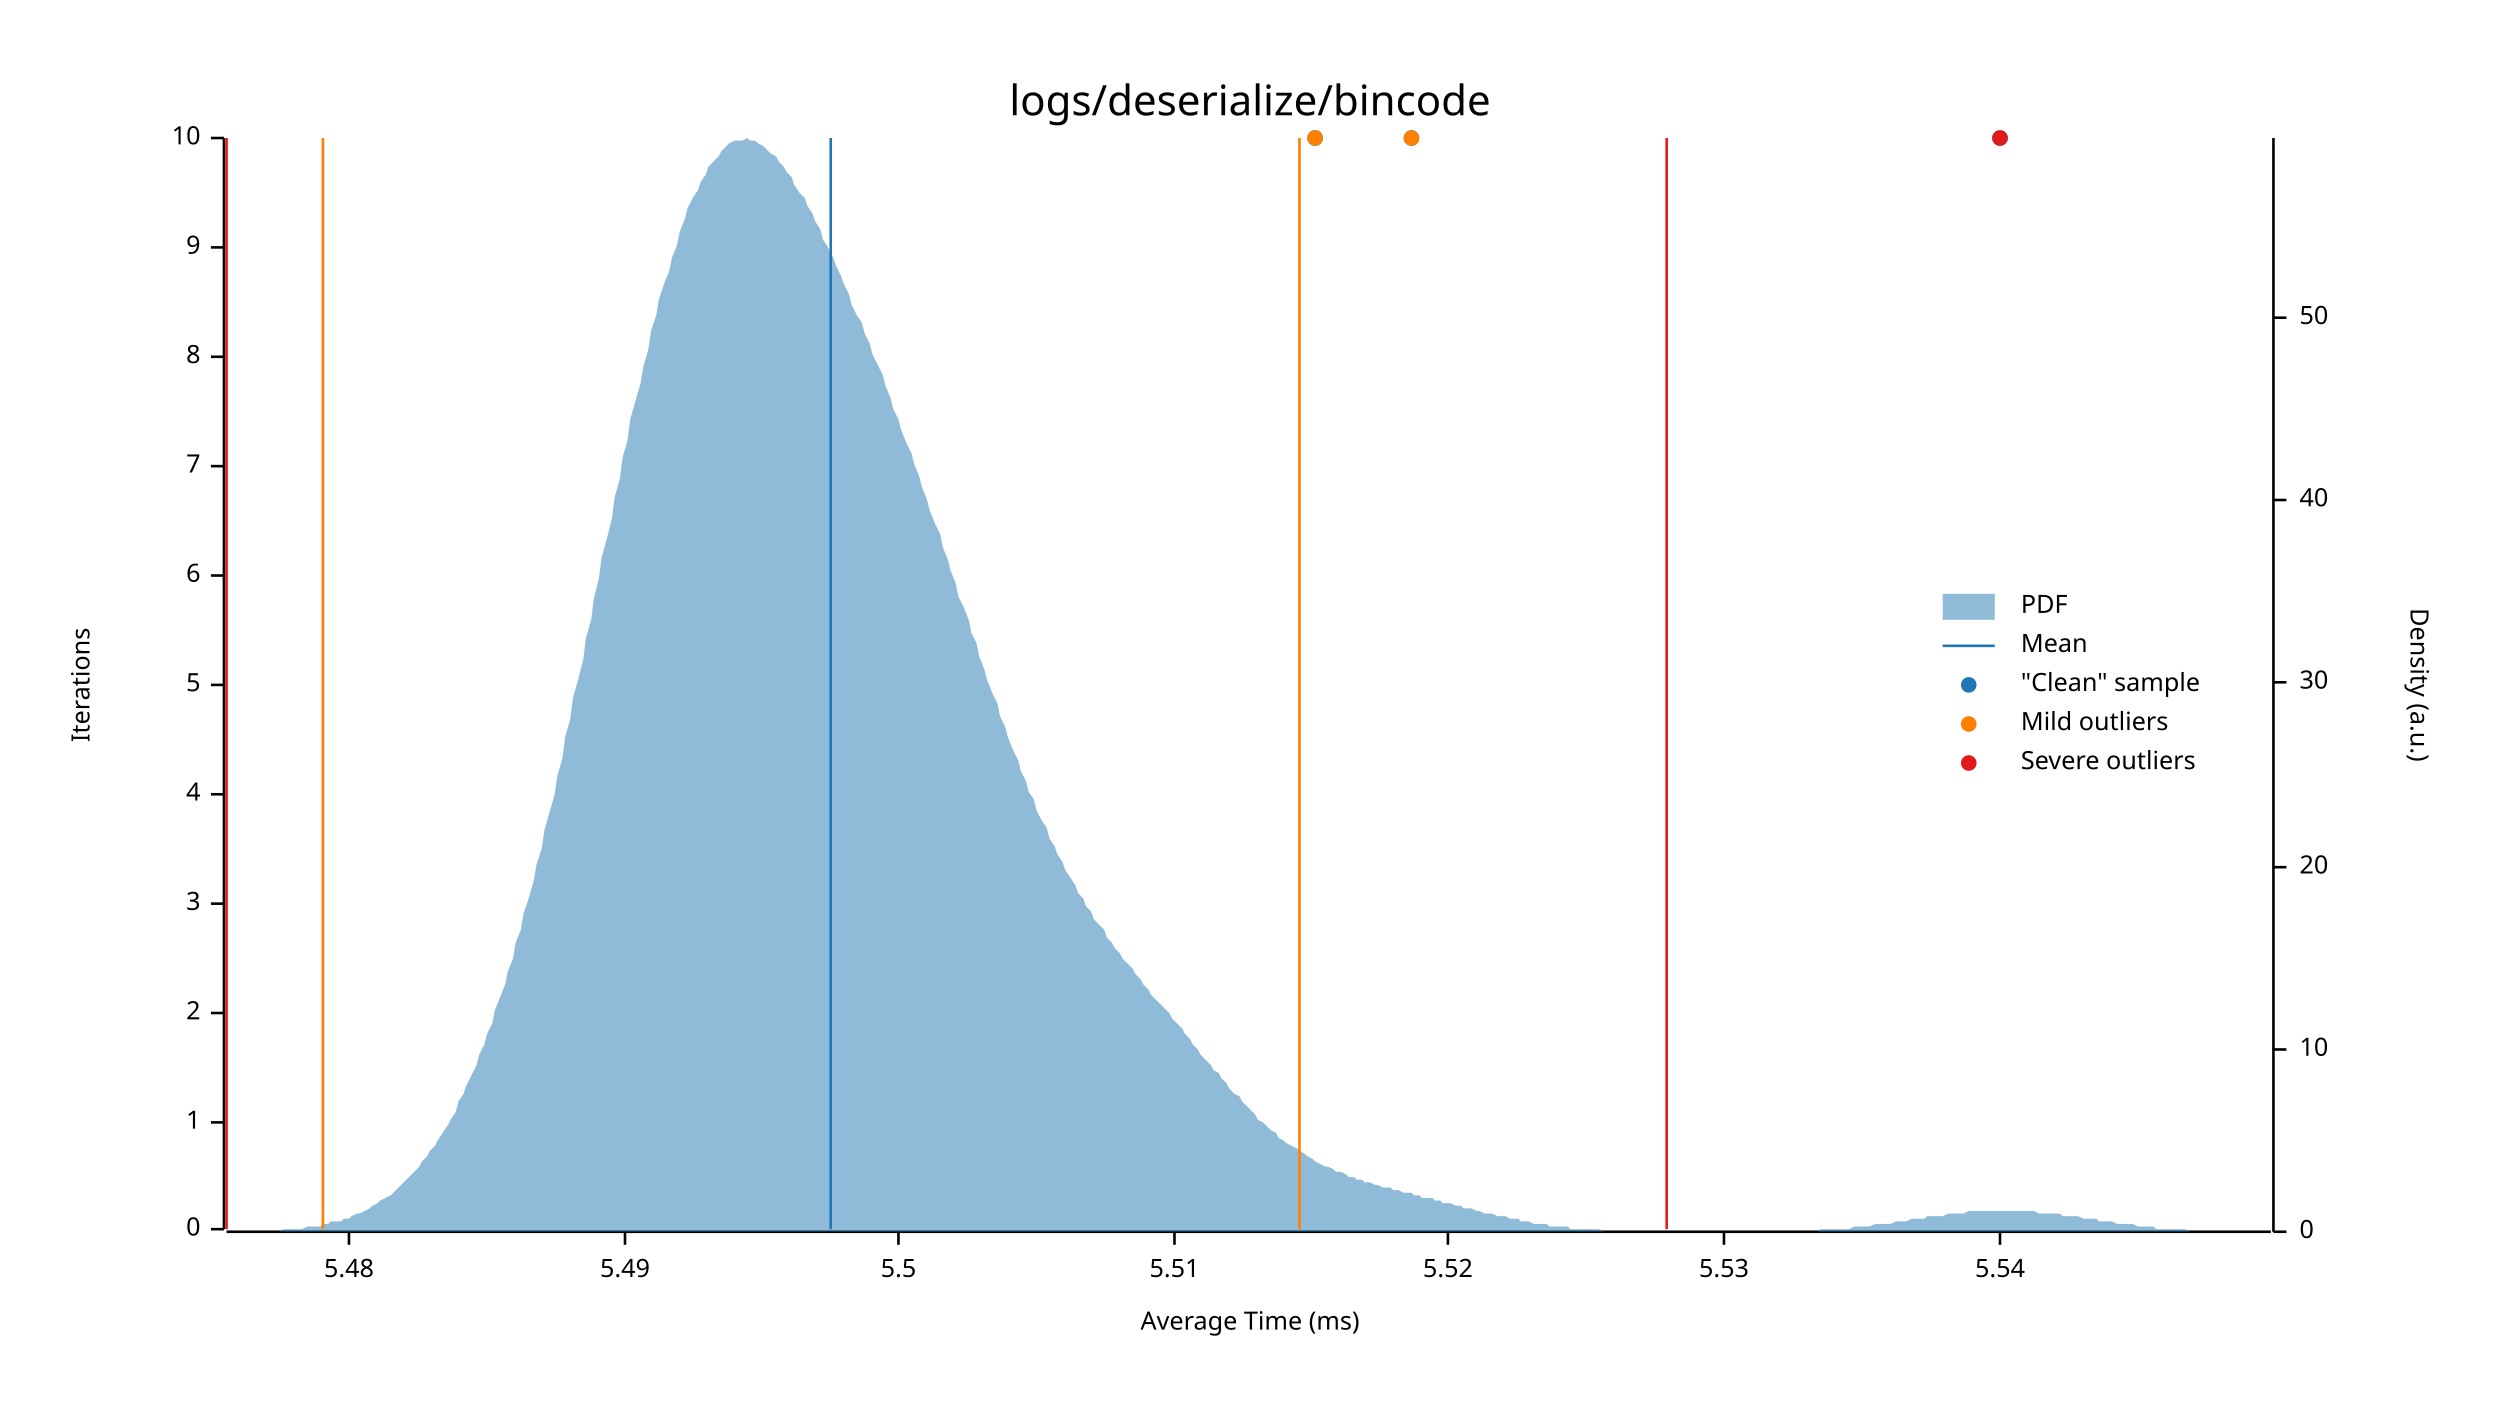
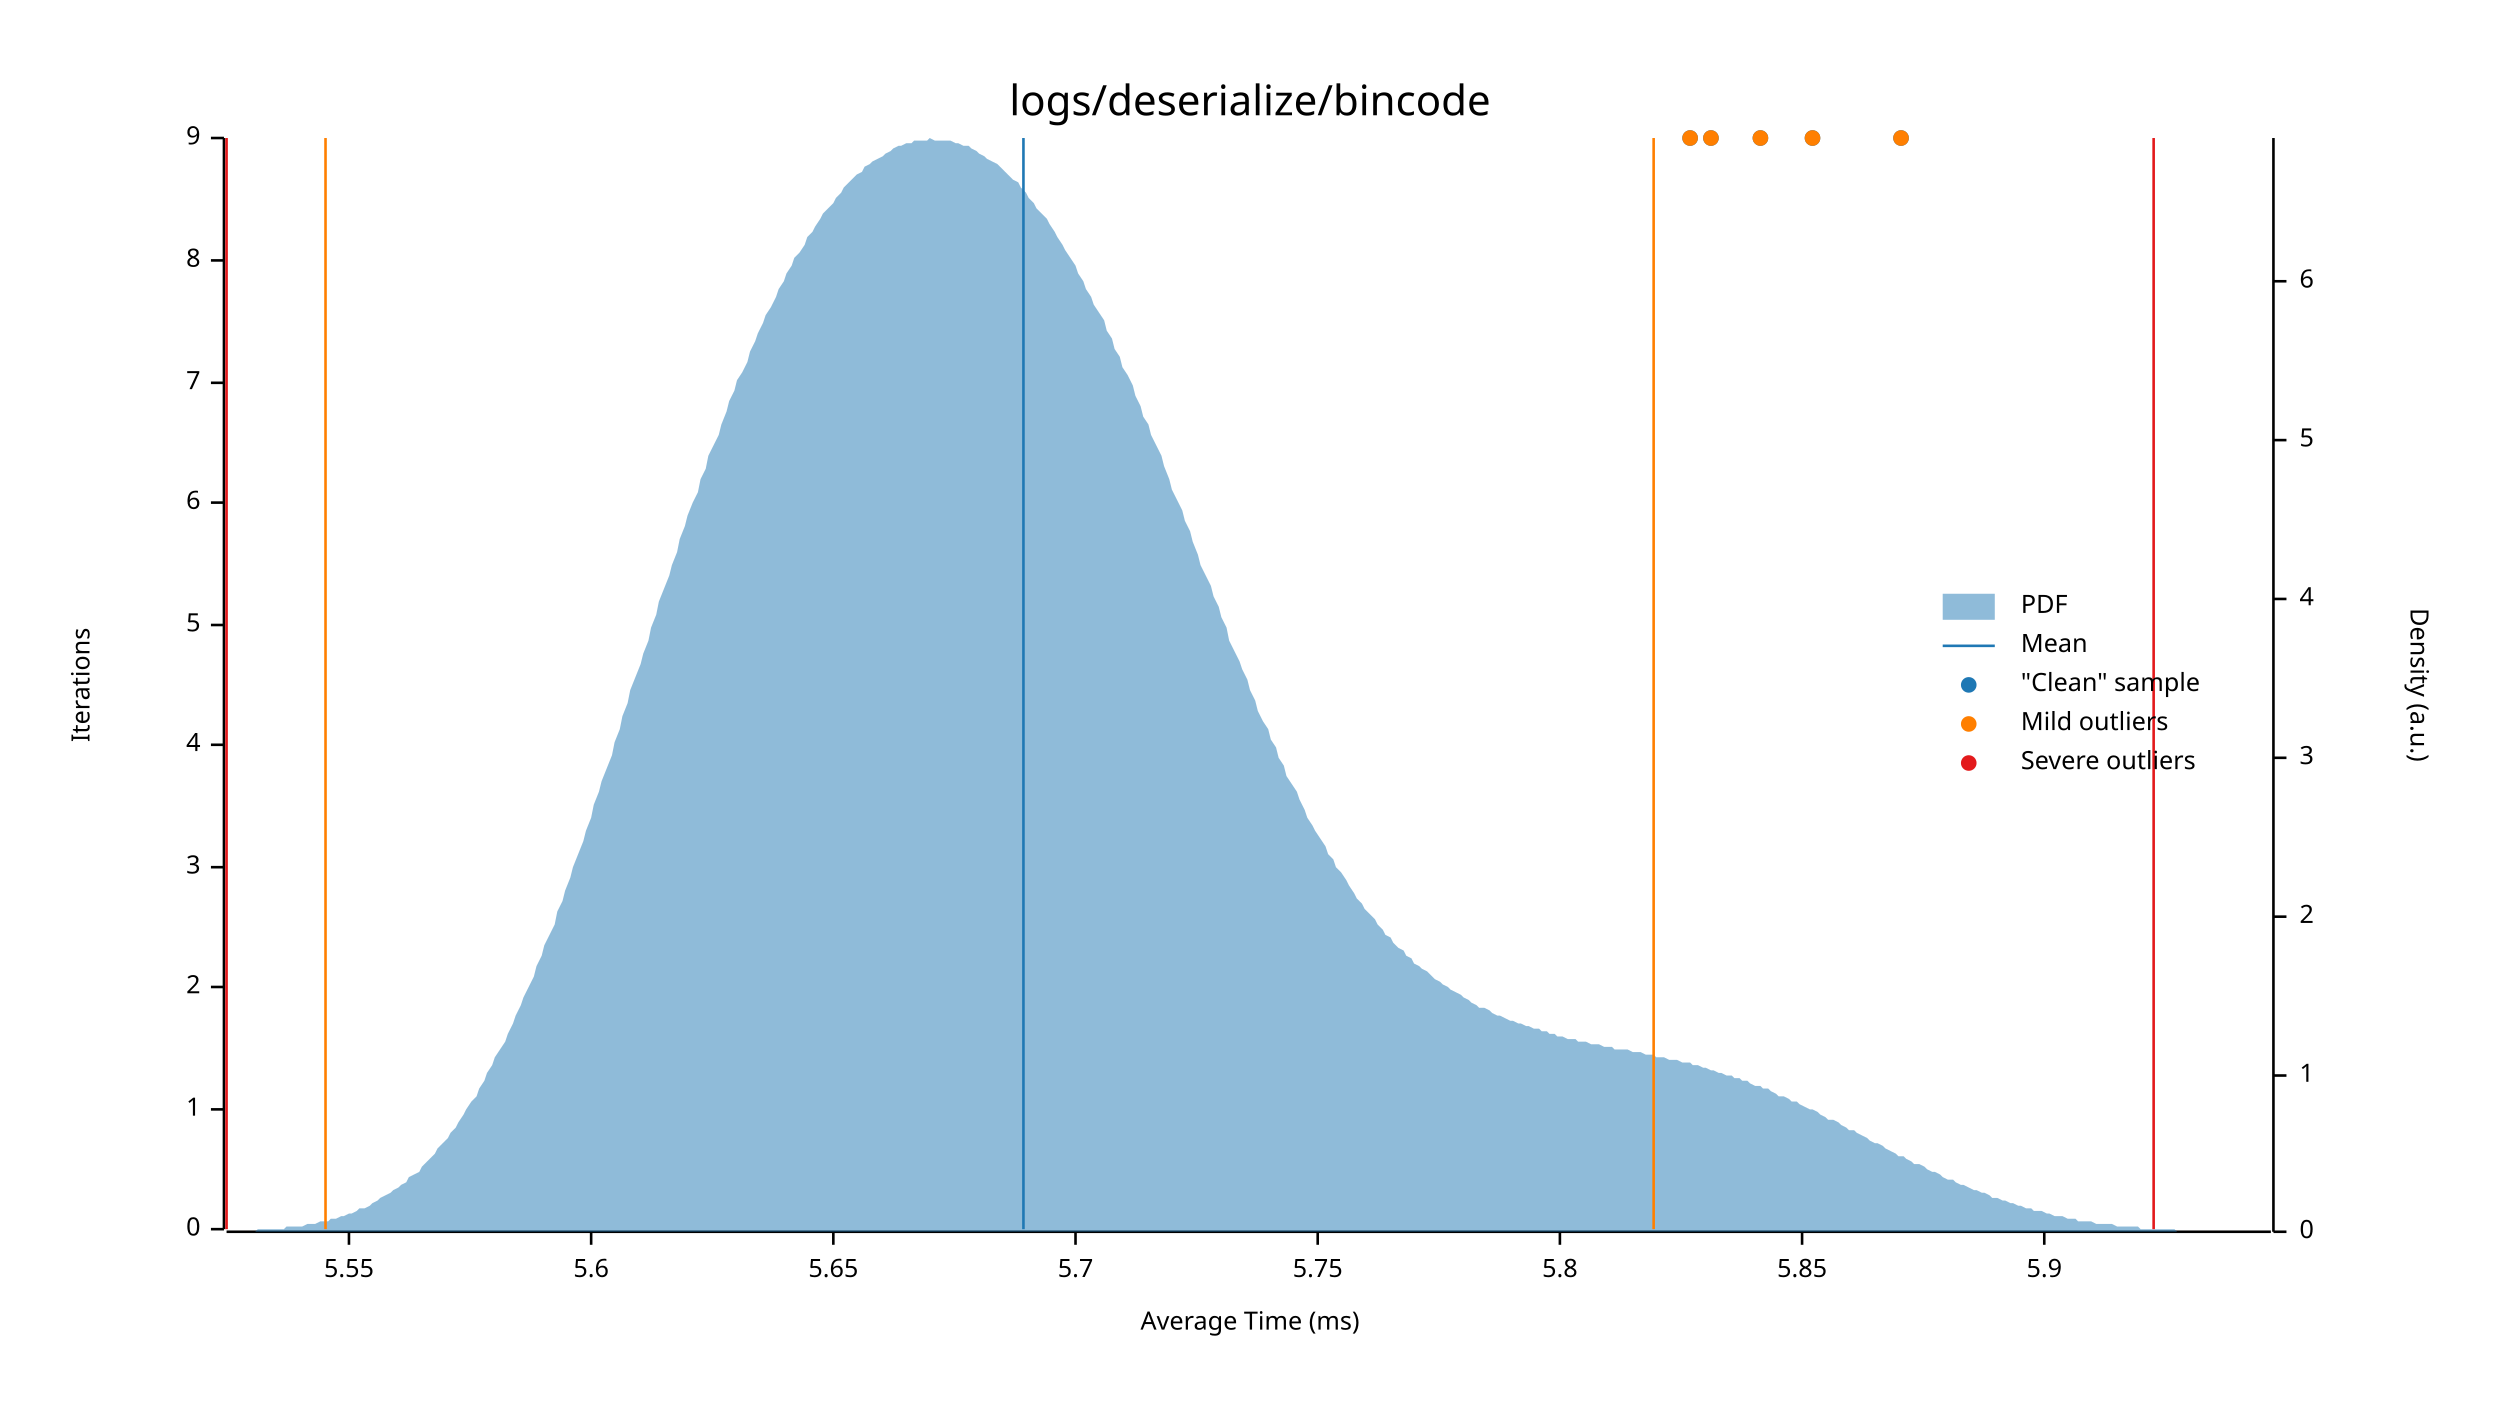
<svg xmlns="http://www.w3.org/2000/svg" style="background-color:#EEE;" width="960" height="540" viewBox="0 0 960 540">
  <text x="480" y="32" dy="0.76em" text-anchor="middle" font-family="sans-serif" font-size="16.129" opacity="1" fill="#000000">
logs/deserialize/bincode
</text>
  <text x="27" y="263" dy="0.76em" text-anchor="middle" font-family="sans-serif" font-size="9.677" opacity="1" fill="#000000" transform="rotate(270, 27, 263)">
Iterations
</text>
  <text x="480" y="513" dy="-0.5ex" text-anchor="middle" font-family="sans-serif" font-size="9.677" opacity="1" fill="#000000">
Average Time (ms)
</text>
  <polyline fill="none" opacity="1" stroke="#000000" stroke-width="1" points="86,53 86,472 " />
  <text x="77" y="472" dy="0.5ex" text-anchor="end" font-family="sans-serif" font-size="9.677" opacity="1" fill="#000000">
0
</text>
  <polyline fill="none" opacity="1" stroke="#000000" stroke-width="1" points="81,472 86,472 " />
-   <text x="77" y="431" dy="0.5ex" text-anchor="end" font-family="sans-serif" font-size="9.677" opacity="1" fill="#000000">
+   <text x="77" y="426" dy="0.5ex" text-anchor="end" font-family="sans-serif" font-size="9.677" opacity="1" fill="#000000">
1
</text>
-   <polyline fill="none" opacity="1" stroke="#000000" stroke-width="1" points="81,431 86,431 " />
-   <text x="77" y="389" dy="0.5ex" text-anchor="end" font-family="sans-serif" font-size="9.677" opacity="1" fill="#000000">
+   <polyline fill="none" opacity="1" stroke="#000000" stroke-width="1" points="81,426 86,426 " />
+   <text x="77" y="379" dy="0.5ex" text-anchor="end" font-family="sans-serif" font-size="9.677" opacity="1" fill="#000000">
2
</text>
-   <polyline fill="none" opacity="1" stroke="#000000" stroke-width="1" points="81,389 86,389 " />
-   <text x="77" y="347" dy="0.5ex" text-anchor="end" font-family="sans-serif" font-size="9.677" opacity="1" fill="#000000">
+   <polyline fill="none" opacity="1" stroke="#000000" stroke-width="1" points="81,379 86,379 " />
+   <text x="77" y="333" dy="0.5ex" text-anchor="end" font-family="sans-serif" font-size="9.677" opacity="1" fill="#000000">
3
</text>
-   <polyline fill="none" opacity="1" stroke="#000000" stroke-width="1" points="81,347 86,347 " />
-   <text x="77" y="305" dy="0.5ex" text-anchor="end" font-family="sans-serif" font-size="9.677" opacity="1" fill="#000000">
+   <polyline fill="none" opacity="1" stroke="#000000" stroke-width="1" points="81,333 86,333 " />
+   <text x="77" y="286" dy="0.5ex" text-anchor="end" font-family="sans-serif" font-size="9.677" opacity="1" fill="#000000">
4
</text>
-   <polyline fill="none" opacity="1" stroke="#000000" stroke-width="1" points="81,305 86,305 " />
-   <text x="77" y="263" dy="0.5ex" text-anchor="end" font-family="sans-serif" font-size="9.677" opacity="1" fill="#000000">
+   <polyline fill="none" opacity="1" stroke="#000000" stroke-width="1" points="81,286 86,286 " />
+   <text x="77" y="240" dy="0.5ex" text-anchor="end" font-family="sans-serif" font-size="9.677" opacity="1" fill="#000000">
5
</text>
-   <polyline fill="none" opacity="1" stroke="#000000" stroke-width="1" points="81,263 86,263 " />
-   <text x="77" y="221" dy="0.5ex" text-anchor="end" font-family="sans-serif" font-size="9.677" opacity="1" fill="#000000">
+   <polyline fill="none" opacity="1" stroke="#000000" stroke-width="1" points="81,240 86,240 " />
+   <text x="77" y="193" dy="0.5ex" text-anchor="end" font-family="sans-serif" font-size="9.677" opacity="1" fill="#000000">
6
</text>
-   <polyline fill="none" opacity="1" stroke="#000000" stroke-width="1" points="81,221 86,221 " />
-   <text x="77" y="179" dy="0.5ex" text-anchor="end" font-family="sans-serif" font-size="9.677" opacity="1" fill="#000000">
+   <polyline fill="none" opacity="1" stroke="#000000" stroke-width="1" points="81,193 86,193 " />
+   <text x="77" y="147" dy="0.5ex" text-anchor="end" font-family="sans-serif" font-size="9.677" opacity="1" fill="#000000">
7
</text>
-   <polyline fill="none" opacity="1" stroke="#000000" stroke-width="1" points="81,179 86,179 " />
-   <text x="77" y="137" dy="0.5ex" text-anchor="end" font-family="sans-serif" font-size="9.677" opacity="1" fill="#000000">
+   <polyline fill="none" opacity="1" stroke="#000000" stroke-width="1" points="81,147 86,147 " />
+   <text x="77" y="100" dy="0.5ex" text-anchor="end" font-family="sans-serif" font-size="9.677" opacity="1" fill="#000000">
8
</text>
-   <polyline fill="none" opacity="1" stroke="#000000" stroke-width="1" points="81,137 86,137 " />
-   <text x="77" y="95" dy="0.5ex" text-anchor="end" font-family="sans-serif" font-size="9.677" opacity="1" fill="#000000">
+   <polyline fill="none" opacity="1" stroke="#000000" stroke-width="1" points="81,100 86,100 " />
+   <text x="77" y="53" dy="0.5ex" text-anchor="end" font-family="sans-serif" font-size="9.677" opacity="1" fill="#000000">
9
- </text>
-   <polyline fill="none" opacity="1" stroke="#000000" stroke-width="1" points="81,95 86,95 " />
-   <text x="77" y="53" dy="0.5ex" text-anchor="end" font-family="sans-serif" font-size="9.677" opacity="1" fill="#000000">
- 10
</text>
  <polyline fill="none" opacity="1" stroke="#000000" stroke-width="1" points="81,53 86,53 " />
  <polyline fill="none" opacity="1" stroke="#000000" stroke-width="1" points="87,473 872,473 " />
  <text x="134" y="483" dy="0.76em" text-anchor="middle" font-family="sans-serif" font-size="9.677" opacity="1" fill="#000000">
- 5.48
+ 5.55
</text>
  <polyline fill="none" opacity="1" stroke="#000000" stroke-width="1" points="134,473 134,478 " />
-   <text x="240" y="483" dy="0.76em" text-anchor="middle" font-family="sans-serif" font-size="9.677" opacity="1" fill="#000000">
- 5.49
+   <text x="227" y="483" dy="0.76em" text-anchor="middle" font-family="sans-serif" font-size="9.677" opacity="1" fill="#000000">
+ 5.6
</text>
-   <polyline fill="none" opacity="1" stroke="#000000" stroke-width="1" points="240,473 240,478 " />
-   <text x="345" y="483" dy="0.76em" text-anchor="middle" font-family="sans-serif" font-size="9.677" opacity="1" fill="#000000">
- 5.5
+   <polyline fill="none" opacity="1" stroke="#000000" stroke-width="1" points="227,473 227,478 " />
+   <text x="320" y="483" dy="0.76em" text-anchor="middle" font-family="sans-serif" font-size="9.677" opacity="1" fill="#000000">
+ 5.65
</text>
-   <polyline fill="none" opacity="1" stroke="#000000" stroke-width="1" points="345,473 345,478 " />
-   <text x="451" y="483" dy="0.76em" text-anchor="middle" font-family="sans-serif" font-size="9.677" opacity="1" fill="#000000">
- 5.51
+   <polyline fill="none" opacity="1" stroke="#000000" stroke-width="1" points="320,473 320,478 " />
+   <text x="413" y="483" dy="0.76em" text-anchor="middle" font-family="sans-serif" font-size="9.677" opacity="1" fill="#000000">
+ 5.7
</text>
-   <polyline fill="none" opacity="1" stroke="#000000" stroke-width="1" points="451,473 451,478 " />
-   <text x="556" y="483" dy="0.76em" text-anchor="middle" font-family="sans-serif" font-size="9.677" opacity="1" fill="#000000">
- 5.52
+   <polyline fill="none" opacity="1" stroke="#000000" stroke-width="1" points="413,473 413,478 " />
+   <text x="506" y="483" dy="0.76em" text-anchor="middle" font-family="sans-serif" font-size="9.677" opacity="1" fill="#000000">
+ 5.75
</text>
-   <polyline fill="none" opacity="1" stroke="#000000" stroke-width="1" points="556,473 556,478 " />
-   <text x="662" y="483" dy="0.76em" text-anchor="middle" font-family="sans-serif" font-size="9.677" opacity="1" fill="#000000">
- 5.53
+   <polyline fill="none" opacity="1" stroke="#000000" stroke-width="1" points="506,473 506,478 " />
+   <text x="599" y="483" dy="0.76em" text-anchor="middle" font-family="sans-serif" font-size="9.677" opacity="1" fill="#000000">
+ 5.8
</text>
-   <polyline fill="none" opacity="1" stroke="#000000" stroke-width="1" points="662,473 662,478 " />
-   <text x="768" y="483" dy="0.76em" text-anchor="middle" font-family="sans-serif" font-size="9.677" opacity="1" fill="#000000">
- 5.54
+   <polyline fill="none" opacity="1" stroke="#000000" stroke-width="1" points="599,473 599,478 " />
+   <text x="692" y="483" dy="0.76em" text-anchor="middle" font-family="sans-serif" font-size="9.677" opacity="1" fill="#000000">
+ 5.85
</text>
-   <polyline fill="none" opacity="1" stroke="#000000" stroke-width="1" points="768,473 768,478 " />
+   <polyline fill="none" opacity="1" stroke="#000000" stroke-width="1" points="692,473 692,478 " />
+   <text x="785" y="483" dy="0.76em" text-anchor="middle" font-family="sans-serif" font-size="9.677" opacity="1" fill="#000000">
+ 5.9
+ </text>
+   <polyline fill="none" opacity="1" stroke="#000000" stroke-width="1" points="785,473 785,478 " />
  <text x="933" y="263" dy="0.76em" text-anchor="middle" font-family="sans-serif" font-size="9.677" opacity="1" fill="#000000" transform="rotate(90, 933, 263)">
Density (a.u.)
</text>
  <polyline fill="none" opacity="1" stroke="#000000" stroke-width="1" points="873,53 873,473 " />
  <text x="883" y="473" dy="0.5ex" text-anchor="start" font-family="sans-serif" font-size="9.677" opacity="1" fill="#000000">
0
</text>
  <polyline fill="none" opacity="1" stroke="#000000" stroke-width="1" points="873,473 878,473 " />
-   <text x="883" y="403" dy="0.5ex" text-anchor="start" font-family="sans-serif" font-size="9.677" opacity="1" fill="#000000">
- 10
+   <text x="883" y="413" dy="0.5ex" text-anchor="start" font-family="sans-serif" font-size="9.677" opacity="1" fill="#000000">
+ 1
</text>
-   <polyline fill="none" opacity="1" stroke="#000000" stroke-width="1" points="873,403 878,403 " />
-   <text x="883" y="333" dy="0.5ex" text-anchor="start" font-family="sans-serif" font-size="9.677" opacity="1" fill="#000000">
- 20
+   <polyline fill="none" opacity="1" stroke="#000000" stroke-width="1" points="873,413 878,413 " />
+   <text x="883" y="352" dy="0.5ex" text-anchor="start" font-family="sans-serif" font-size="9.677" opacity="1" fill="#000000">
+ 2
</text>
-   <polyline fill="none" opacity="1" stroke="#000000" stroke-width="1" points="873,333 878,333 " />
-   <text x="883" y="262" dy="0.5ex" text-anchor="start" font-family="sans-serif" font-size="9.677" opacity="1" fill="#000000">
- 30
+   <polyline fill="none" opacity="1" stroke="#000000" stroke-width="1" points="873,352 878,352 " />
+   <text x="883" y="291" dy="0.5ex" text-anchor="start" font-family="sans-serif" font-size="9.677" opacity="1" fill="#000000">
+ 3
</text>
-   <polyline fill="none" opacity="1" stroke="#000000" stroke-width="1" points="873,262 878,262 " />
-   <text x="883" y="192" dy="0.5ex" text-anchor="start" font-family="sans-serif" font-size="9.677" opacity="1" fill="#000000">
- 40
+   <polyline fill="none" opacity="1" stroke="#000000" stroke-width="1" points="873,291 878,291 " />
+   <text x="883" y="230" dy="0.5ex" text-anchor="start" font-family="sans-serif" font-size="9.677" opacity="1" fill="#000000">
+ 4
</text>
-   <polyline fill="none" opacity="1" stroke="#000000" stroke-width="1" points="873,192 878,192 " />
-   <text x="883" y="122" dy="0.5ex" text-anchor="start" font-family="sans-serif" font-size="9.677" opacity="1" fill="#000000">
- 50
+   <polyline fill="none" opacity="1" stroke="#000000" stroke-width="1" points="873,230 878,230 " />
+   <text x="883" y="169" dy="0.5ex" text-anchor="start" font-family="sans-serif" font-size="9.677" opacity="1" fill="#000000">
+ 5
</text>
-   <polyline fill="none" opacity="1" stroke="#000000" stroke-width="1" points="873,122 878,122 " />
-   <polygon opacity="0.5" fill="#1F78B4" points="87,473 88,473 90,473 91,473 93,473 94,473 96,473 98,473 99,473 101,473 102,473 104,473 105,473 107,473 109,472 110,472 112,472 113,472 115,472 116,472 118,471 120,471 121,471 123,471 124,470 126,470 127,469 129,469 131,469 132,468 134,468 135,467 137,466 138,466 140,465 142,464 143,463 145,462 146,461 148,460 150,459 151,458 153,456 154,455 156,453 157,452 159,450 161,448 162,446 164,444 165,442 167,440 168,438 170,435 172,432 173,430 175,427 176,423 178,420 179,417 181,413 183,409 184,405 186,401 187,397 189,393 190,388 192,383 194,378 195,373 197,368 198,362 200,357 201,351 203,345 205,338 206,332 208,326 209,319 211,312 213,305 214,298 216,291 217,283 219,276 220,268 222,261 224,253 225,245 227,238 228,230 230,222 231,214 233,207 235,199 236,191 238,184 239,176 241,169 242,161 244,154 246,147 247,141 249,134 250,127 252,121 253,115 255,109 257,104 258,99 260,94 261,89 263,84 264,80 266,76 268,73 269,70 271,67 272,64 274,62 276,60 277,58 279,56 280,55 282,54 283,54 285,54 287,53 288,54 290,54 291,55 293,56 294,57 296,59 298,60 299,62 301,64 302,66 304,68 305,71 307,74 309,76 310,79 312,82 313,85 315,88 316,92 318,95 320,99 321,102 323,106 324,109 326,113 327,117 329,121 331,124 332,128 334,132 335,136 337,140 339,144 340,148 342,153 343,157 345,161 346,165 348,170 350,174 351,178 353,183 354,187 356,192 357,196 359,201 361,205 362,210 364,215 365,219 367,224 368,229 370,233 372,238 373,243 375,247 376,252 378,257 379,261 381,266 383,270 384,275 386,279 387,283 389,288 391,292 392,296 394,300 395,304 397,307 398,311 400,315 402,318 403,322 405,325 406,328 408,331 409,334 411,337 413,340 414,343 416,345 417,348 419,350 420,353 422,355 424,357 425,360 427,362 428,364 430,366 431,368 433,370 435,372 436,374 438,376 439,378 441,380 442,382 444,384 446,386 447,387 449,389 450,391 452,393 454,395 455,397 457,399 458,401 460,403 461,405 463,407 465,409 466,411 468,412 469,414 471,416 472,418 474,420 476,421 477,423 479,425 480,426 482,428 483,430 485,431 487,433 488,434 490,435 491,437 493,438 494,439 496,440 498,441 499,442 501,443 502,444 504,445 505,446 507,447 509,448 510,448 512,449 513,450 515,450 517,451 518,452 520,452 521,453 523,453 524,454 526,454 528,455 529,455 531,456 532,456 534,456 535,457 537,457 539,458 540,458 542,458 543,459 545,459 546,460 548,460 550,460 551,461 553,461 554,462 556,462 557,462 559,463 561,463 562,464 564,464 565,464 567,465 568,465 570,466 572,466 573,466 575,467 576,467 578,467 580,468 581,468 583,468 584,469 586,469 587,469 589,470 591,470 592,470 594,470 595,471 597,471 598,471 600,471 602,471 603,472 605,472 606,472 608,472 609,472 611,472 613,472 614,472 616,473 617,473 619,473 620,473 622,473 624,473 625,473 627,473 628,473 630,473 632,473 633,473 635,473 636,473 638,473 639,473 641,473 643,473 644,473 646,473 647,473 649,473 650,473 652,473 654,473 655,473 657,473 658,473 660,473 661,473 663,473 665,473 666,473 668,473 669,473 671,473 672,473 674,473 676,473 677,473 679,473 680,473 682,473 683,473 685,473 687,473 688,473 690,473 691,473 693,473 695,473 696,473 698,473 699,472 701,472 702,472 704,472 706,472 707,472 709,472 710,472 712,471 713,471 715,471 717,471 718,471 720,470 721,470 723,470 724,470 726,470 728,469 729,469 731,469 732,469 734,468 735,468 737,468 739,468 740,467 742,467 743,467 745,467 746,467 748,466 750,466 751,466 753,466 754,466 756,465 758,465 759,465 761,465 762,465 764,465 765,465 767,465 769,465 770,465 772,465 773,465 775,465 776,465 778,465 780,465 781,465 783,466 784,466 786,466 787,466 789,466 791,466 792,467 794,467 795,467 797,467 798,467 800,468 802,468 803,468 805,468 806,469 808,469 809,469 811,469 813,470 814,470 816,470 817,470 819,470 821,471 822,471 824,471 825,471 827,471 828,472 830,472 832,472 833,472 835,472 836,472 838,472 839,472 841,473 843,473 844,473 846,473 847,473 849,473 850,473 852,473 854,473 855,473 857,473 858,473 860,473 861,473 863,473 865,473 866,473 868,473 869,473 871,473 873,473 873,473 87,473 " />
-   <polyline fill="none" opacity="1" stroke="#1F78B4" stroke-width="1" points="319,472 319,53 " />
-   <polyline fill="none" opacity="1" stroke="#FF7F00" stroke-width="1" points="124,472 124,53 " />
-   <polyline fill="none" opacity="1" stroke="#FF7F00" stroke-width="1" points="499,472 499,53 " />
+   <polyline fill="none" opacity="1" stroke="#000000" stroke-width="1" points="873,169 878,169 " />
+   <text x="883" y="108" dy="0.5ex" text-anchor="start" font-family="sans-serif" font-size="9.677" opacity="1" fill="#000000">
+ 6
+ </text>
+   <polyline fill="none" opacity="1" stroke="#000000" stroke-width="1" points="873,108 878,108 " />
+   <polygon opacity="0.5" fill="#1F78B4" points="87,473 88,473 90,473 91,473 93,473 94,473 96,473 98,473 99,472 101,472 102,472 104,472 105,472 107,472 109,472 110,471 112,471 113,471 115,471 116,471 118,470 120,470 121,470 123,469 124,469 126,469 127,468 129,468 131,467 132,467 134,466 135,466 137,465 138,464 140,464 142,463 143,462 145,461 146,460 148,459 150,458 151,457 153,456 154,455 156,454 157,452 159,451 161,450 162,448 164,446 165,445 167,443 168,441 170,439 172,437 173,435 175,433 176,431 178,428 179,426 181,423 183,421 184,418 186,415 187,412 189,409 190,406 192,403 194,400 195,397 197,393 198,390 200,386 201,383 203,379 205,375 206,371 208,367 209,363 211,359 213,355 214,350 216,346 217,342 219,337 220,333 222,328 224,323 225,319 227,314 228,309 230,304 231,300 233,295 235,290 236,285 238,280 239,275 241,270 242,265 244,260 246,255 247,251 249,246 250,241 252,236 253,231 255,226 257,221 258,217 260,212 261,207 263,202 264,198 266,193 268,189 269,184 271,180 272,175 274,171 276,167 277,163 279,158 280,154 282,150 283,146 285,143 287,139 288,135 290,131 291,128 293,124 294,121 296,118 298,114 299,111 301,108 302,105 304,102 305,99 307,97 309,94 310,91 312,89 313,87 315,84 316,82 318,80 320,78 321,76 323,74 324,72 326,70 327,69 329,67 331,66 332,64 334,63 335,62 337,61 339,60 340,59 342,58 343,57 345,56 346,56 348,55 350,55 351,54 353,54 354,54 356,54 357,53 359,54 361,54 362,54 364,54 365,54 367,55 368,55 370,56 372,56 373,57 375,58 376,59 378,60 379,61 381,62 383,63 384,64 386,66 387,67 389,69 391,70 392,72 394,74 395,76 397,78 398,80 400,82 402,84 403,86 405,89 406,91 408,94 409,96 411,99 413,102 414,105 416,108 417,111 419,114 420,117 422,120 424,123 425,127 427,130 428,134 430,137 431,141 433,144 435,148 436,152 438,156 439,160 441,163 442,167 444,171 446,175 447,179 449,184 450,188 452,192 454,196 455,200 457,204 458,208 460,213 461,217 463,221 465,225 466,229 468,233 469,237 471,241 472,246 474,250 476,254 477,257 479,261 480,265 482,269 483,273 485,277 487,280 488,284 490,287 491,291 493,294 494,298 496,301 498,304 499,307 501,311 502,314 504,317 505,319 507,322 509,325 510,328 512,330 513,333 515,335 517,338 518,340 520,343 521,345 523,347 524,349 526,351 528,353 529,355 531,357 532,359 534,360 535,362 537,364 539,365 540,367 542,368 543,370 545,371 546,372 548,373 550,375 551,376 553,377 554,378 556,379 557,380 559,381 561,382 562,383 564,384 565,385 567,386 568,387 570,387 572,388 573,389 575,390 576,390 578,391 580,392 581,392 583,393 584,393 586,394 587,394 589,395 591,395 592,396 594,396 595,397 597,397 598,398 600,398 602,399 603,399 605,399 606,400 608,400 609,400 611,401 613,401 614,401 616,402 617,402 619,402 620,403 622,403 624,403 625,403 627,404 628,404 630,404 632,405 633,405 635,405 636,406 638,406 639,406 641,407 643,407 644,407 646,408 647,408 649,408 650,409 652,409 654,410 655,410 657,411 658,411 660,412 661,412 663,413 665,413 666,414 668,414 669,415 671,415 672,416 674,417 676,417 677,418 679,418 680,419 682,420 683,421 685,421 687,422 688,423 690,423 691,424 693,425 695,426 696,426 698,427 699,428 701,429 702,430 704,430 706,431 707,432 709,433 710,434 712,434 713,435 715,436 717,437 718,438 720,439 721,439 723,440 724,441 726,442 728,443 729,444 731,444 732,445 734,446 735,447 737,447 739,448 740,449 742,450 743,450 745,451 746,452 748,453 750,453 751,454 753,455 754,455 756,456 758,457 759,457 761,458 762,458 764,459 765,460 767,460 769,461 770,461 772,462 773,462 775,463 776,463 778,464 780,464 781,465 783,465 784,465 786,466 787,466 789,467 791,467 792,467 794,468 795,468 797,468 798,469 800,469 802,469 803,469 805,470 806,470 808,470 809,470 811,470 813,471 814,471 816,471 817,471 819,471 821,471 822,472 824,472 825,472 827,472 828,472 830,472 832,472 833,472 835,472 836,473 838,473 839,473 841,473 843,473 844,473 846,473 847,473 849,473 850,473 852,473 854,473 855,473 857,473 858,473 860,473 861,473 863,473 865,473 866,473 868,473 869,473 871,473 873,473 873,473 87,473 " />
+   <polyline fill="none" opacity="1" stroke="#1F78B4" stroke-width="1" points="393,472 393,53 " />
+   <polyline fill="none" opacity="1" stroke="#FF7F00" stroke-width="1" points="125,472 125,53 " />
+   <polyline fill="none" opacity="1" stroke="#FF7F00" stroke-width="1" points="635,472 635,53 " />
  <polyline fill="none" opacity="1" stroke="#E31A1C" stroke-width="1" points="87,472 87,53 " />
-   <polyline fill="none" opacity="1" stroke="#E31A1C" stroke-width="1" points="640,472 640,53 " />
-   <circle cx="505" cy="53" r="3" opacity="1" fill="#1F78B4" stroke="none" stroke-width="1" />
-   <circle cx="542" cy="53" r="3" opacity="1" fill="#1F78B4" stroke="none" stroke-width="1" />
-   <circle cx="768" cy="53" r="3" opacity="1" fill="#1F78B4" stroke="none" stroke-width="1" />
-   <circle cx="505" cy="53" r="3" opacity="1" fill="#FF7F00" stroke="none" stroke-width="1" />
-   <circle cx="542" cy="53" r="3" opacity="1" fill="#FF7F00" stroke="none" stroke-width="1" />
-   <circle cx="768" cy="53" r="3" opacity="1" fill="#E31A1C" stroke="none" stroke-width="1" />
+   <polyline fill="none" opacity="1" stroke="#E31A1C" stroke-width="1" points="827,472 827,53 " />
+   <circle cx="730" cy="53" r="3" opacity="1" fill="#1F78B4" stroke="none" stroke-width="1" />
+   <circle cx="696" cy="53" r="3" opacity="1" fill="#1F78B4" stroke="none" stroke-width="1" />
+   <circle cx="676" cy="53" r="3" opacity="1" fill="#1F78B4" stroke="none" stroke-width="1" />
+   <circle cx="657" cy="53" r="3" opacity="1" fill="#1F78B4" stroke="none" stroke-width="1" />
+   <circle cx="649" cy="53" r="3" opacity="1" fill="#1F78B4" stroke="none" stroke-width="1" />
+   <circle cx="730" cy="53" r="3" opacity="1" fill="#FF7F00" stroke="none" stroke-width="1" />
+   <circle cx="696" cy="53" r="3" opacity="1" fill="#FF7F00" stroke="none" stroke-width="1" />
+   <circle cx="676" cy="53" r="3" opacity="1" fill="#FF7F00" stroke="none" stroke-width="1" />
+   <circle cx="657" cy="53" r="3" opacity="1" fill="#FF7F00" stroke="none" stroke-width="1" />
+   <circle cx="649" cy="53" r="3" opacity="1" fill="#FF7F00" stroke="none" stroke-width="1" />
  <text x="776" y="228" dy="0.76em" text-anchor="start" font-family="sans-serif" font-size="9.677" opacity="1" fill="#000000">
PDF
</text>
  <text x="776" y="243" dy="0.76em" text-anchor="start" font-family="sans-serif" font-size="9.677" opacity="1" fill="#000000">
Mean
</text>
  <text x="776" y="258" dy="0.76em" text-anchor="start" font-family="sans-serif" font-size="9.677" opacity="1" fill="#000000">
"Clean" sample
</text>
  <text x="776" y="273" dy="0.76em" text-anchor="start" font-family="sans-serif" font-size="9.677" opacity="1" fill="#000000">
Mild outliers
</text>
  <text x="776" y="288" dy="0.76em" text-anchor="start" font-family="sans-serif" font-size="9.677" opacity="1" fill="#000000">
Severe outliers
</text>
  <rect x="746" y="228" width="20" height="10" opacity="0.5" fill="#1F78B4" stroke="none" />
  <polyline fill="none" opacity="1" stroke="#1F78B4" stroke-width="1" points="746,248 766,248 " />
  <circle cx="756" cy="263" r="3" opacity="1" fill="#1F78B4" stroke="none" stroke-width="1" />
  <circle cx="756" cy="278" r="3" opacity="1" fill="#FF7F00" stroke="none" stroke-width="1" />
  <circle cx="756" cy="293" r="3" opacity="1" fill="#E31A1C" stroke="none" stroke-width="1" />
</svg>
